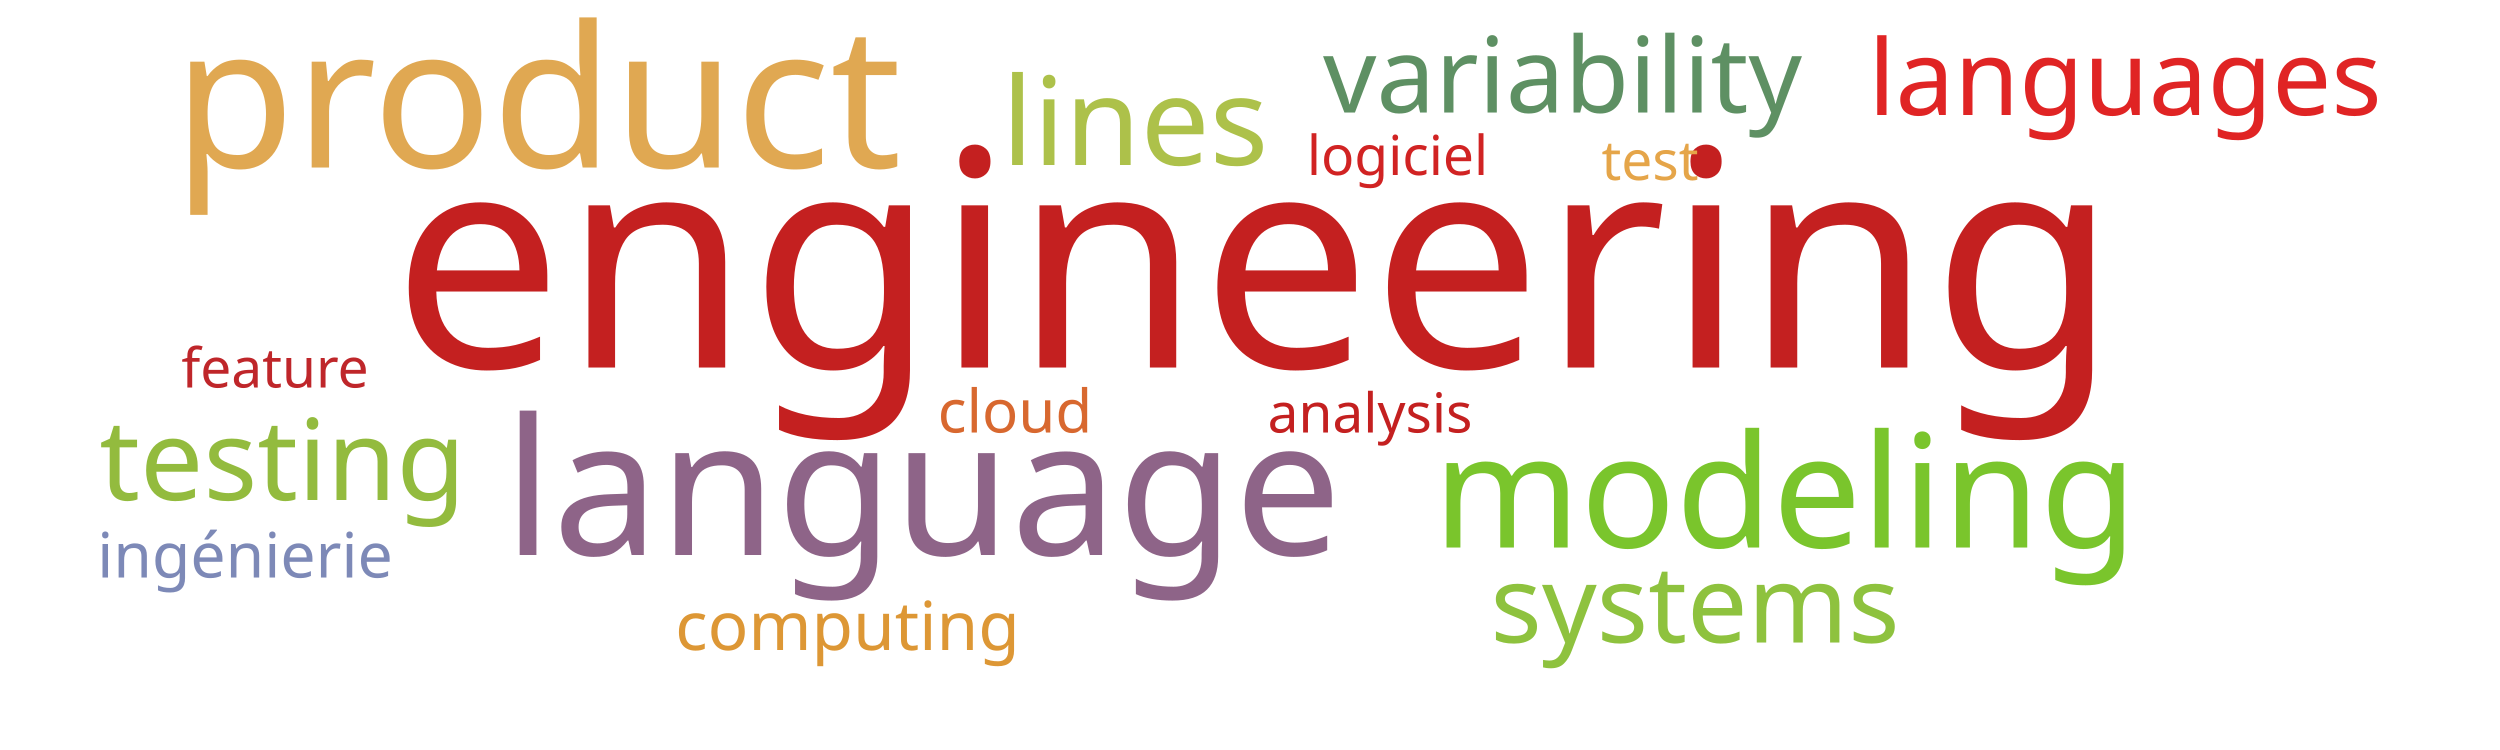
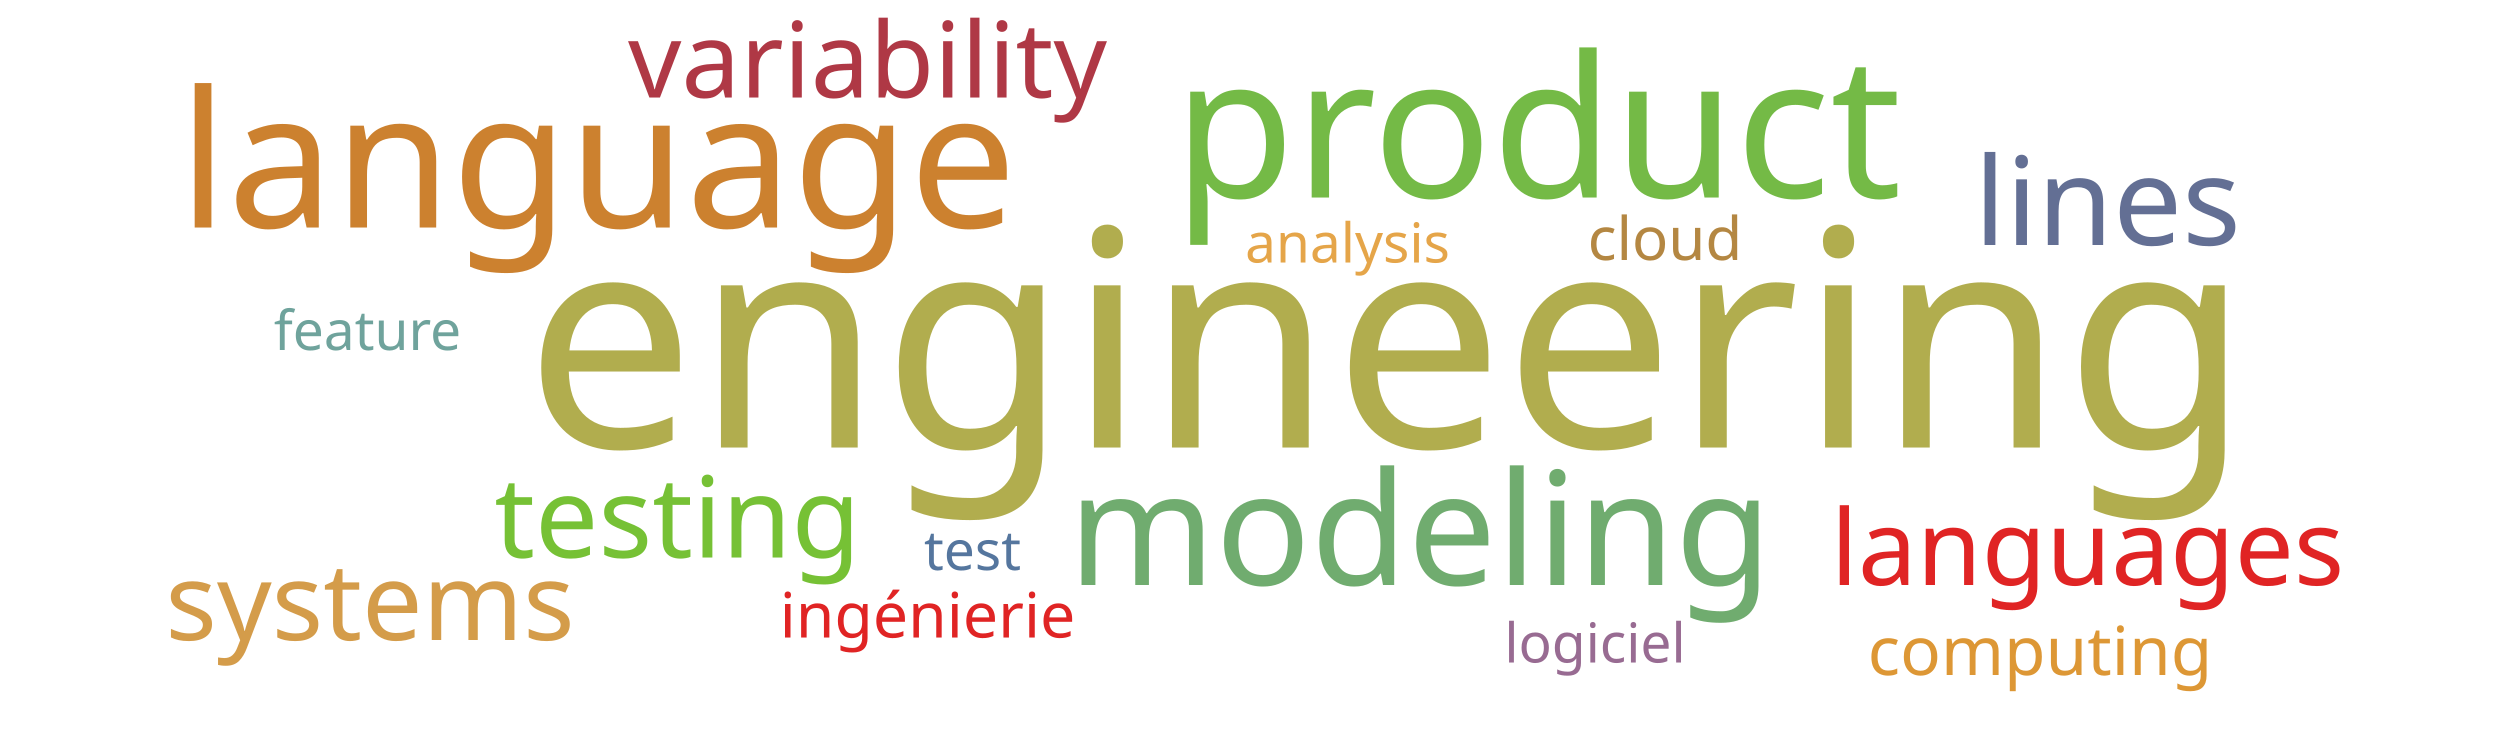
<svg xmlns="http://www.w3.org/2000/svg" width="1000" height="300">
  <g transform="translate(500, 150)">
-     <text text-anchor="middle" style="font-family: Impact; font-size: 121px; fill: #c42020" transform="translate(2,-3)rotate(0)">engineering</text>
-     <text text-anchor="middle" style="font-family: Impact; font-size: 79px; fill: #e0a852" transform="translate(-285,-83)rotate(0)">product</text>
-     <text text-anchor="middle" style="font-family: Impact; font-size: 76px; fill: #8e6488" transform="translate(-131,72)rotate(0)">language</text>
-     <text text-anchor="middle" style="font-family: Impact; font-size: 63px; fill: #7ac52c" transform="translate(214,69)rotate(0)">modeling</text>
-     <text text-anchor="middle" style="font-family: Impact; font-size: 49px; fill: #adc14a" transform="translate(-46,-84)rotate(0)">lines</text>
-     <text text-anchor="middle" style="font-family: Impact; font-size: 45px; fill: #93bb3e" transform="translate(-387,50)rotate(0)">testing</text>
-     <text text-anchor="middle" style="font-family: Impact; font-size: 43px; fill: #8ec23e" transform="translate(178,107)rotate(0)">systems</text>
-     <text text-anchor="middle" style="font-family: Impact; font-size: 42px; fill: #5e9063" transform="translate(125,-105)rotate(0)">variability</text>
-     <text text-anchor="middle" style="font-family: Impact; font-size: 42px; fill: #e02424" transform="translate(350,-104)rotate(0)">languages</text>
-     <text text-anchor="middle" style="font-family: Impact; font-size: 27px; fill: #dd9735" transform="translate(-161,110)rotate(0)">computing</text>
-     <text text-anchor="middle" style="font-family: Impact; font-size: 25px; fill: #7d89b7" transform="translate(-402,81)rotate(0)">ingénierie</text>
-     <text text-anchor="middle" style="font-family: Impact; font-size: 24px; fill: #d8682f" transform="translate(-94,23)rotate(0)">cloud</text>
-     <text text-anchor="middle" style="font-family: Impact; font-size: 22px; fill: #e5a549" transform="translate(160,-78)rotate(0)">test</text>
-     <text text-anchor="middle" style="font-family: Impact; font-size: 22px; fill: #d12323" transform="translate(59,-80)rotate(0)">logiciel</text>
-     <text text-anchor="middle" style="font-family: Impact; font-size: 22px; fill: #bf262a" transform="translate(-390,5)rotate(0)">feature</text>
-     <text text-anchor="middle" style="font-family: Impact; font-size: 22px; fill: #c42020" transform="translate(48,23)rotate(0)">analysis</text>
+     <text text-anchor="middle" style="font-family: Impact; font-size: 121px; fill: #b1ad4e" transform="translate(55,29)rotate(0)">engineering</text>
+     <text text-anchor="middle" style="font-family: Impact; font-size: 79px; fill: #74ba46" transform="translate(115,-71)rotate(0)">product</text>
+     <text text-anchor="middle" style="font-family: Impact; font-size: 76px; fill: #cc812f" transform="translate(-261,-59)rotate(0)">language</text>
+     <text text-anchor="middle" style="font-family: Impact; font-size: 63px; fill: #70ac6f" transform="translate(68,84)rotate(0)">modeling</text>
+     <text text-anchor="middle" style="font-family: Impact; font-size: 49px; fill: #636f94" transform="translate(343,-52)rotate(0)">lines</text>
+     <text text-anchor="middle" style="font-family: Impact; font-size: 45px; fill: #76c135" transform="translate(-229,73)rotate(0)">testing</text>
+     <text text-anchor="middle" style="font-family: Impact; font-size: 43px; fill: #d49c4a" transform="translate(-352,106)rotate(0)">systems</text>
+     <text text-anchor="middle" style="font-family: Impact; font-size: 42px; fill: #af3845" transform="translate(-153,-111)rotate(0)">variability</text>
+     <text text-anchor="middle" style="font-family: Impact; font-size: 42px; fill: #e02424" transform="translate(335,84)rotate(0)">languages</text>
+     <text text-anchor="middle" style="font-family: Impact; font-size: 27px; fill: #dd9735" transform="translate(316,120)rotate(0)">computing</text>
+     <text text-anchor="middle" style="font-family: Impact; font-size: 25px; fill: #e02424" transform="translate(-129,105)rotate(0)">ingénierie</text>
+     <text text-anchor="middle" style="font-family: Impact; font-size: 24px; fill: #b48742" transform="translate(166,-46)rotate(0)">cloud</text>
+     <text text-anchor="middle" style="font-family: Impact; font-size: 22px; fill: #55769e" transform="translate(-111,78)rotate(0)">test</text>
+     <text text-anchor="middle" style="font-family: Impact; font-size: 22px; fill: #986b92" transform="translate(138,115)rotate(0)">logiciel</text>
+     <text text-anchor="middle" style="font-family: Impact; font-size: 22px; fill: #6fa39c" transform="translate(-353,-10)rotate(0)">feature</text>
+     <text text-anchor="middle" style="font-family: Impact; font-size: 22px; fill: #e5a549" transform="translate(39,-45)rotate(0)">analysis</text>
  </g>
</svg>
